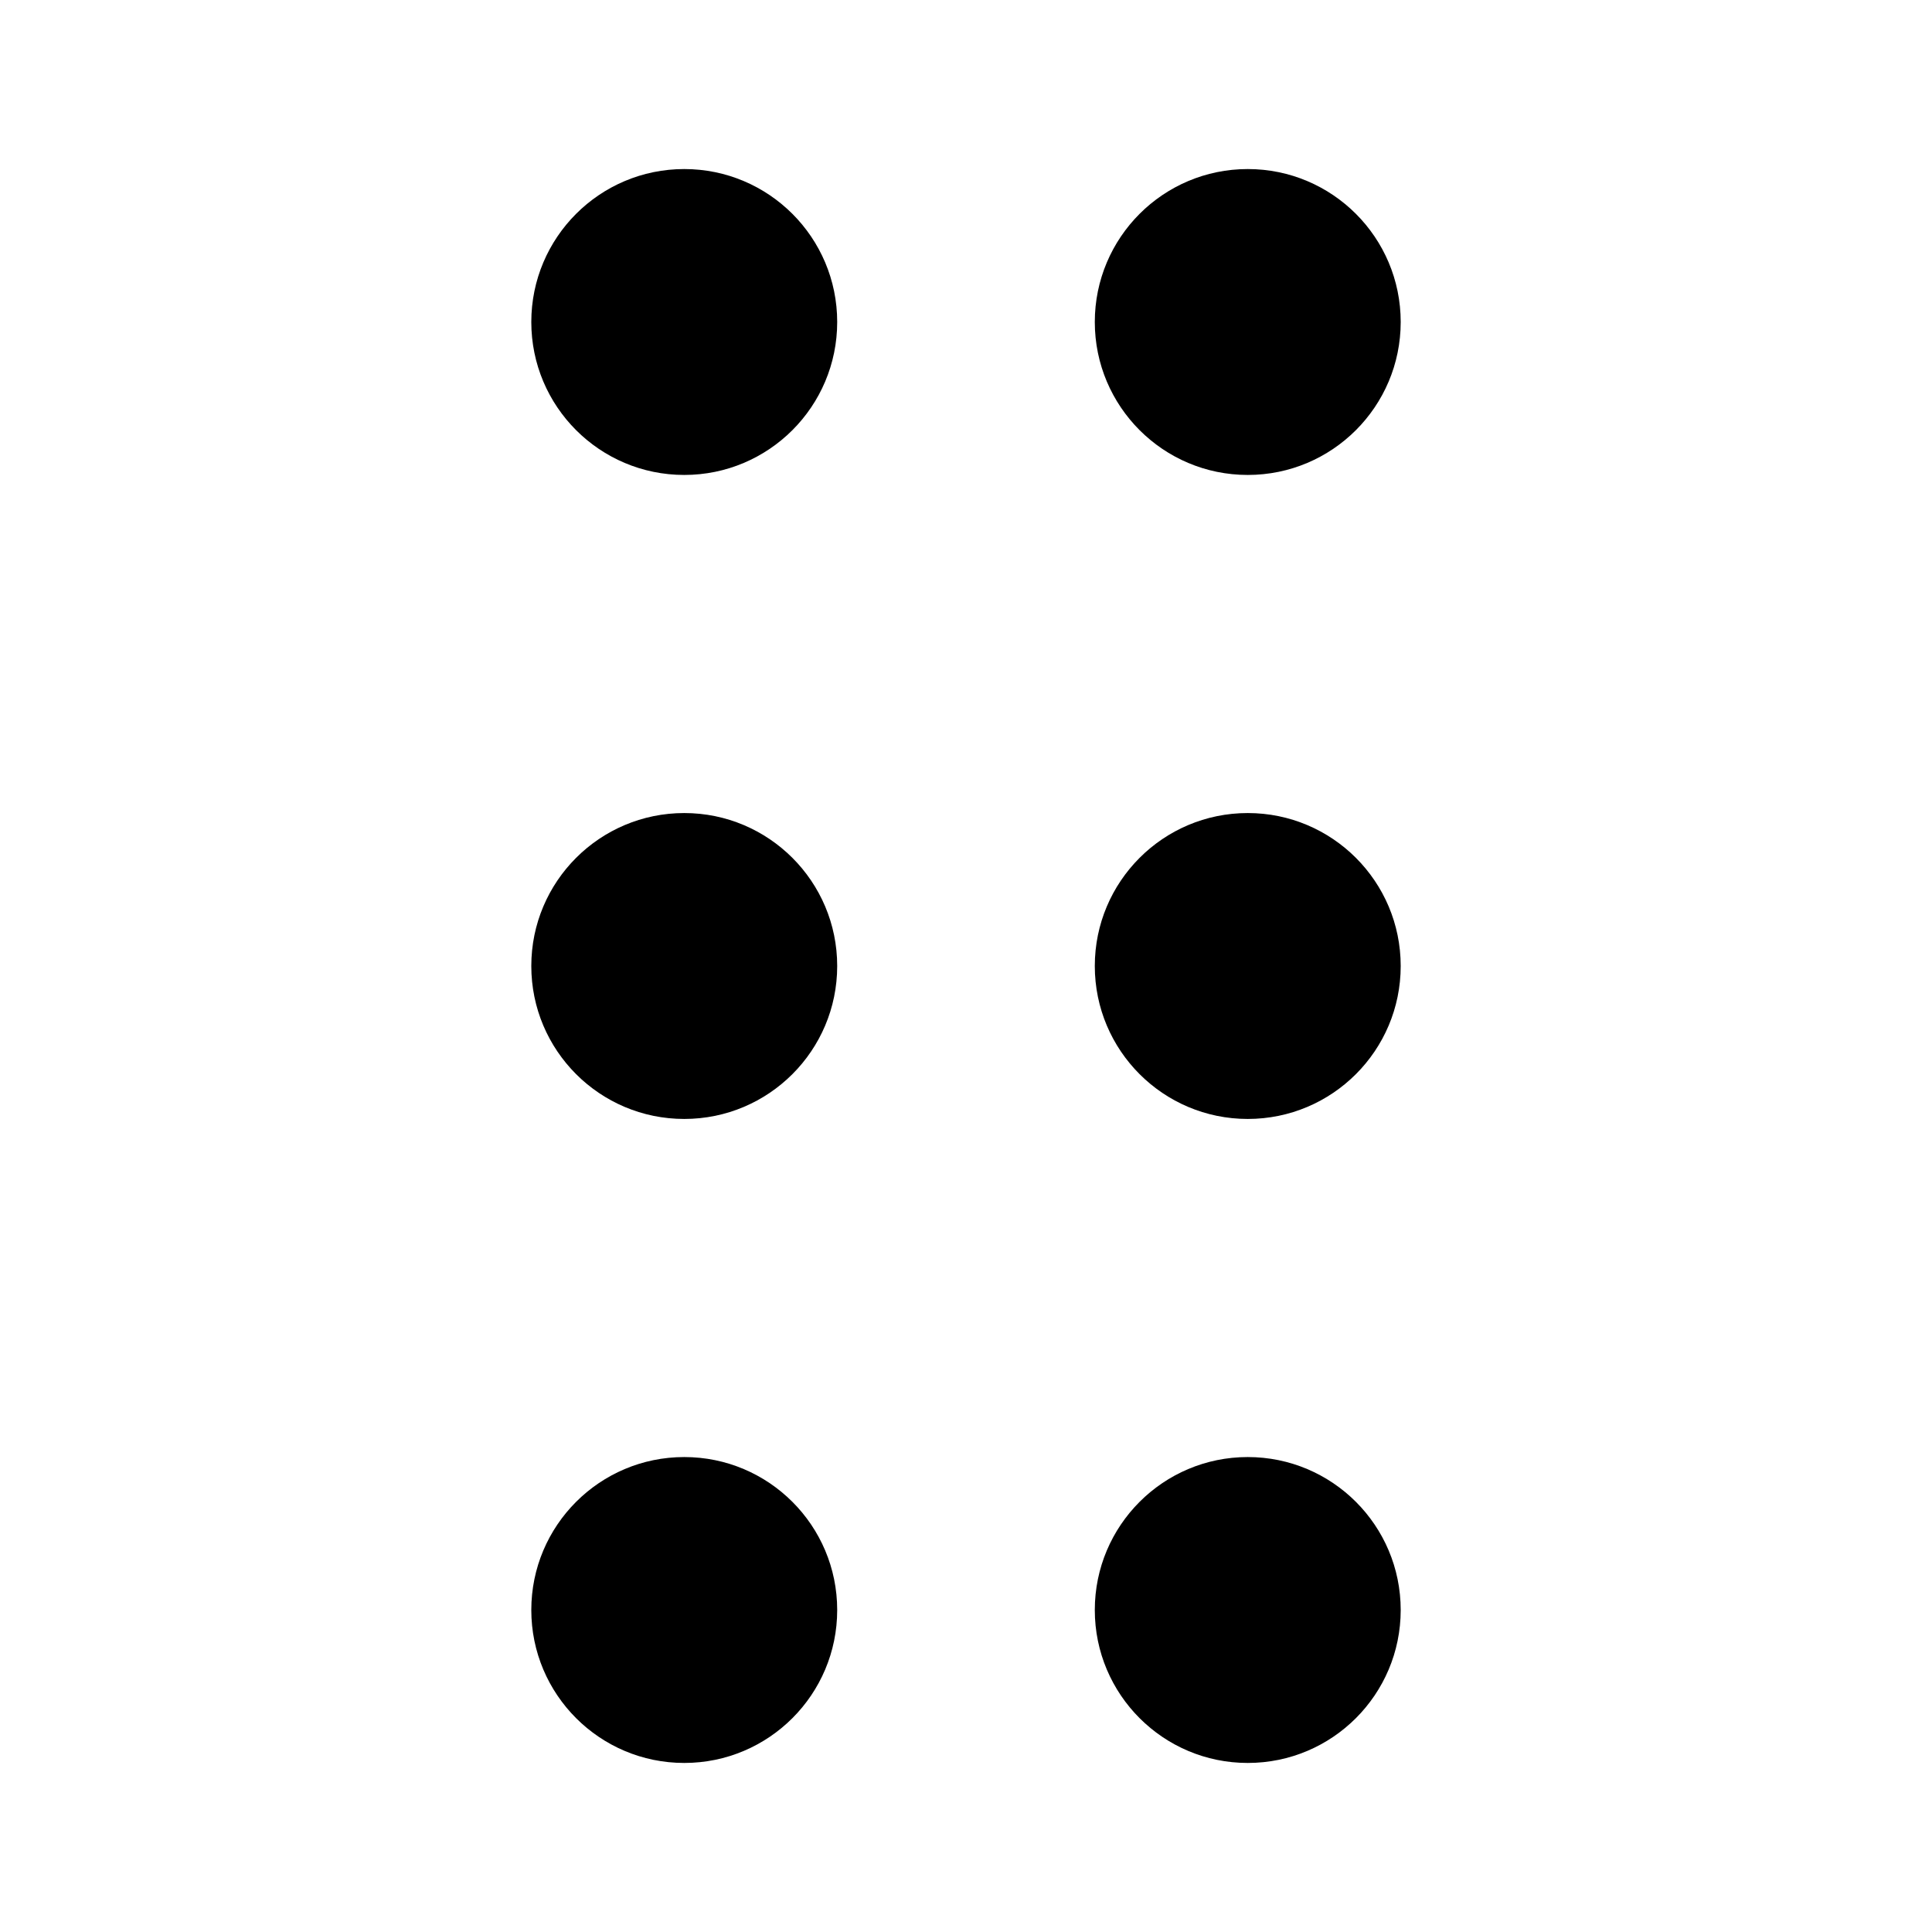
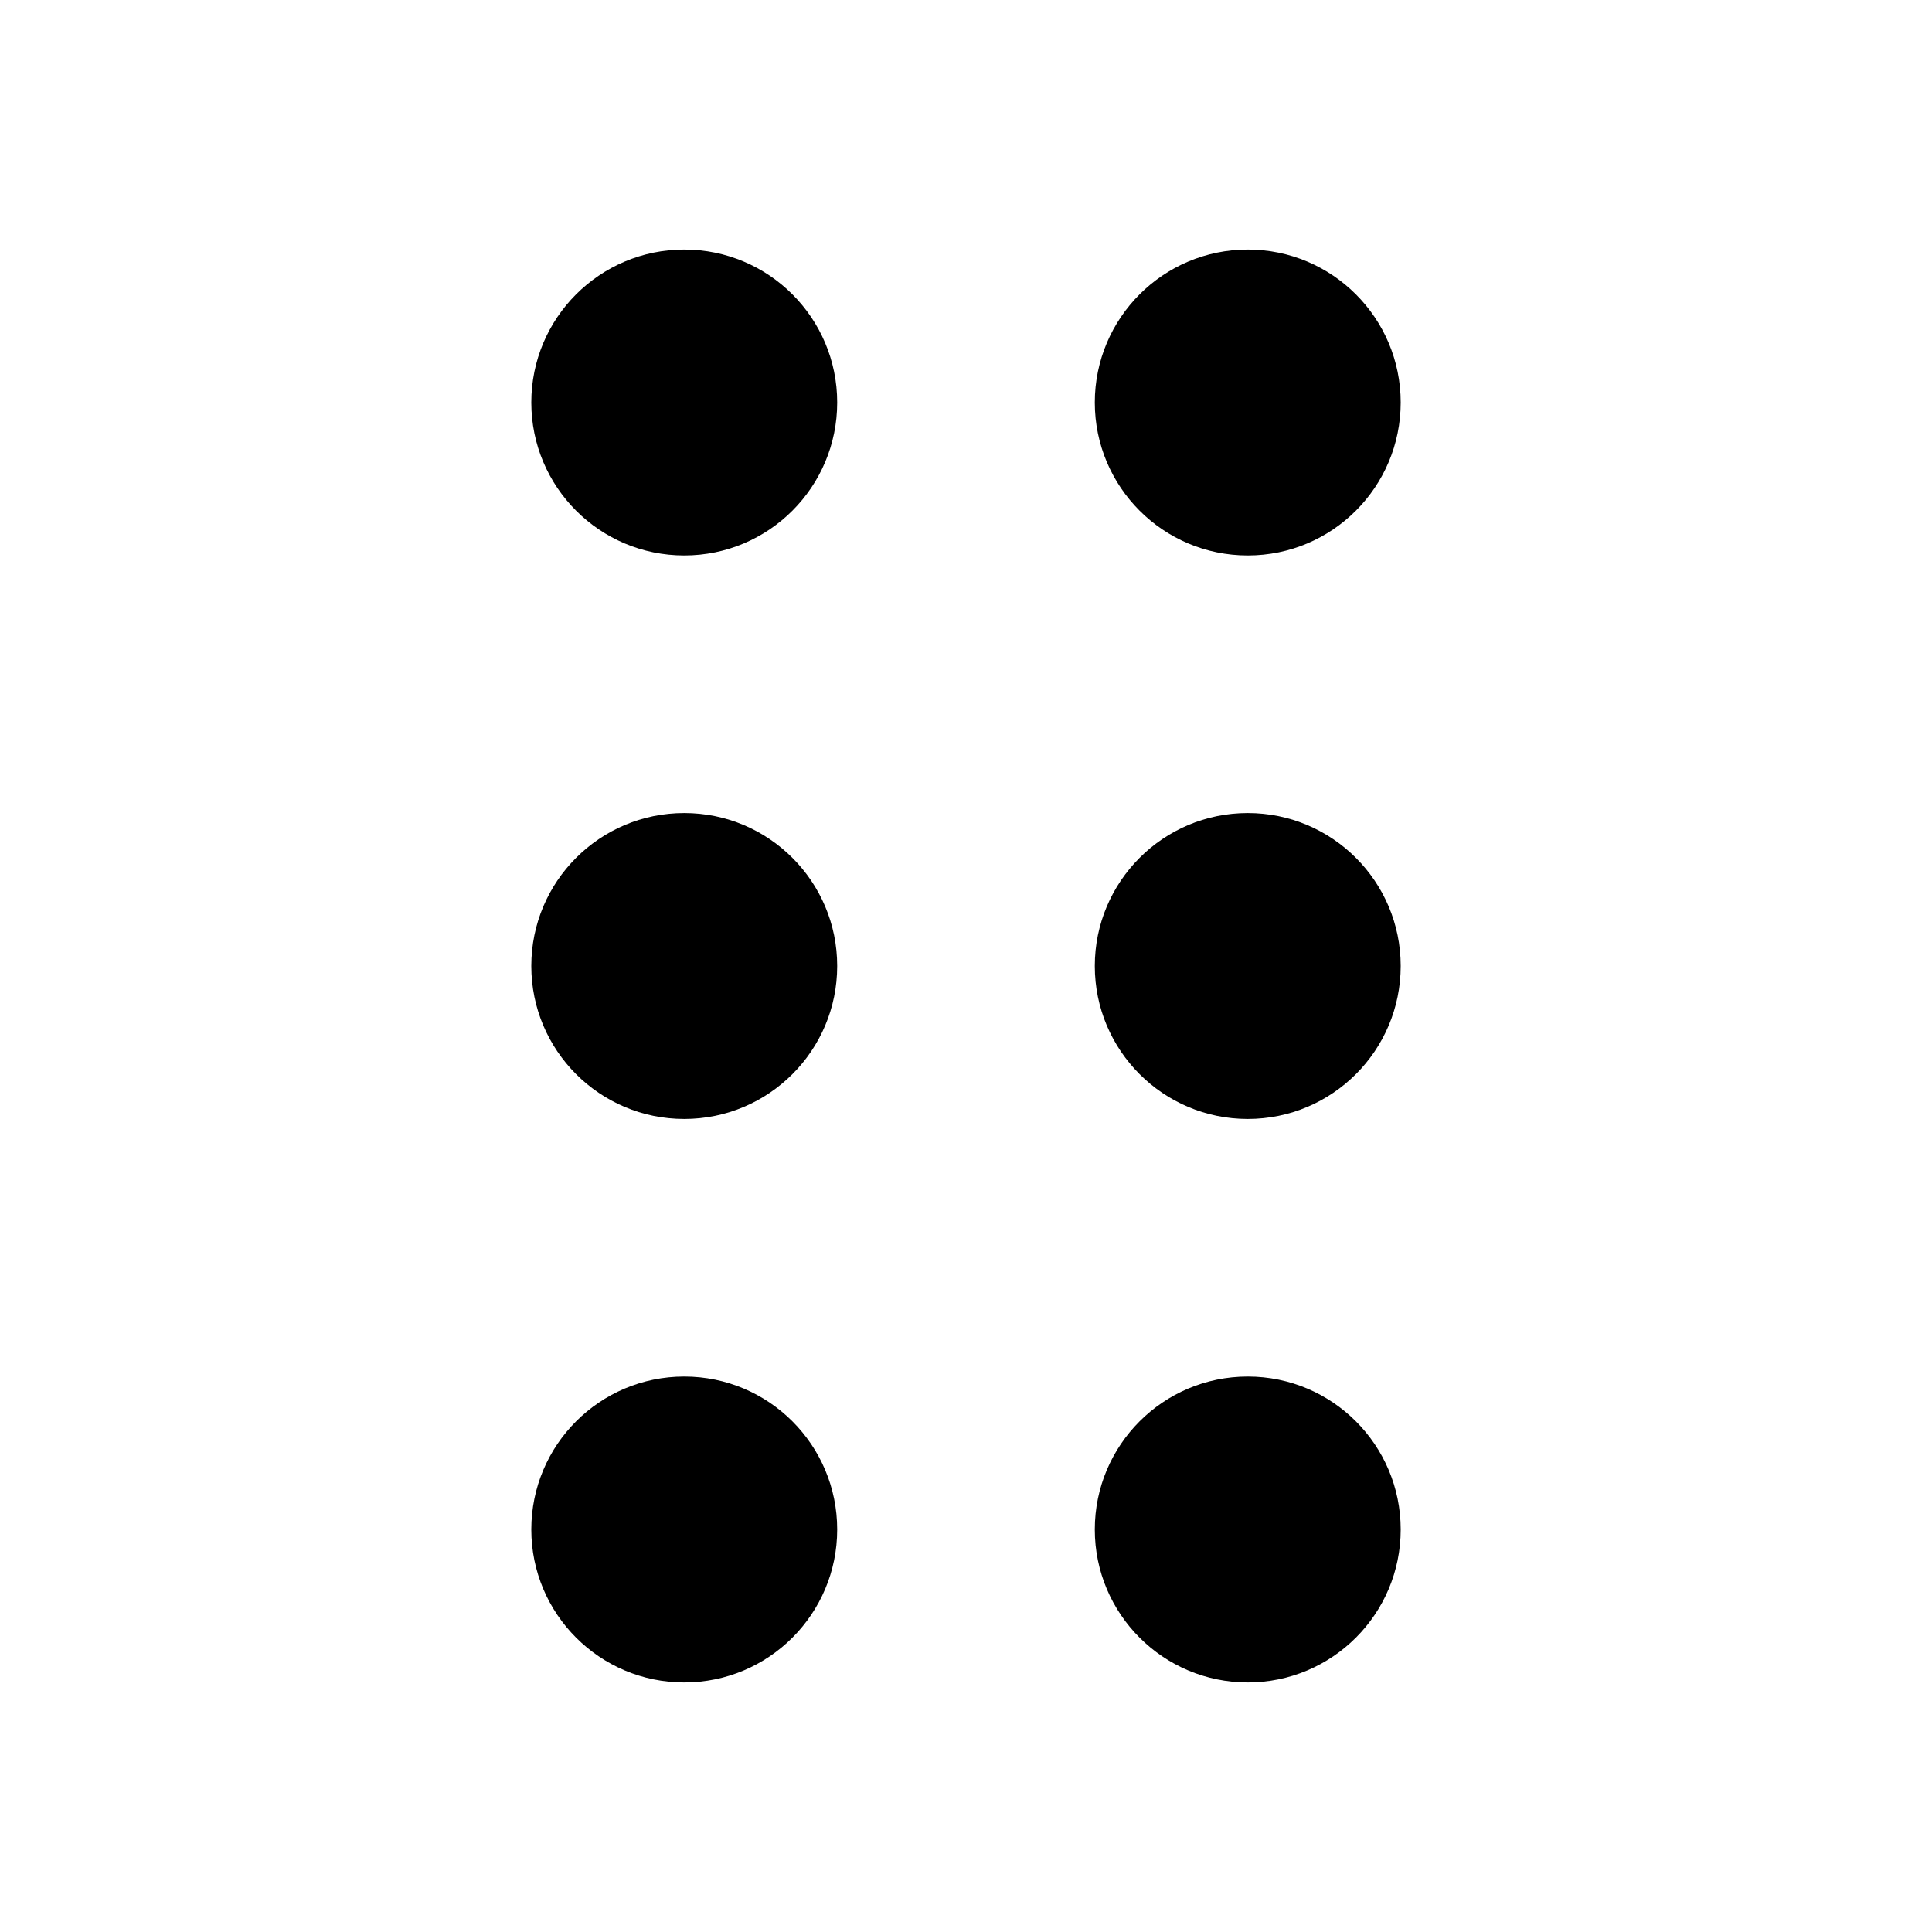
<svg viewBox="0 0 24 24" fill="none">
-   <circle cx="8.5" cy="20" r="1.9" fill="currentColor" />
-   <circle cx="15.5" cy="20" r="1.9" fill="currentColor" />
-   <circle cx="8.5" cy="4" r="1.9" fill="currentColor" />
+   <circle cx="8.5" cy="5" r="1.9" fill="currentColor" />
  <circle cx="8.5" cy="12" r="1.9" fill="currentColor" />
-   <circle cx="15.5" cy="4" r="1.9" fill="currentColor" />
+   <circle cx="8.5" cy="19" r="1.9" fill="currentColor" />
+   <circle cx="15.5" cy="5" r="1.9" fill="currentColor" />
  <circle cx="15.5" cy="12" r="1.9" fill="currentColor" />
+   <circle cx="15.5" cy="19" r="1.9" fill="currentColor" />
</svg>
